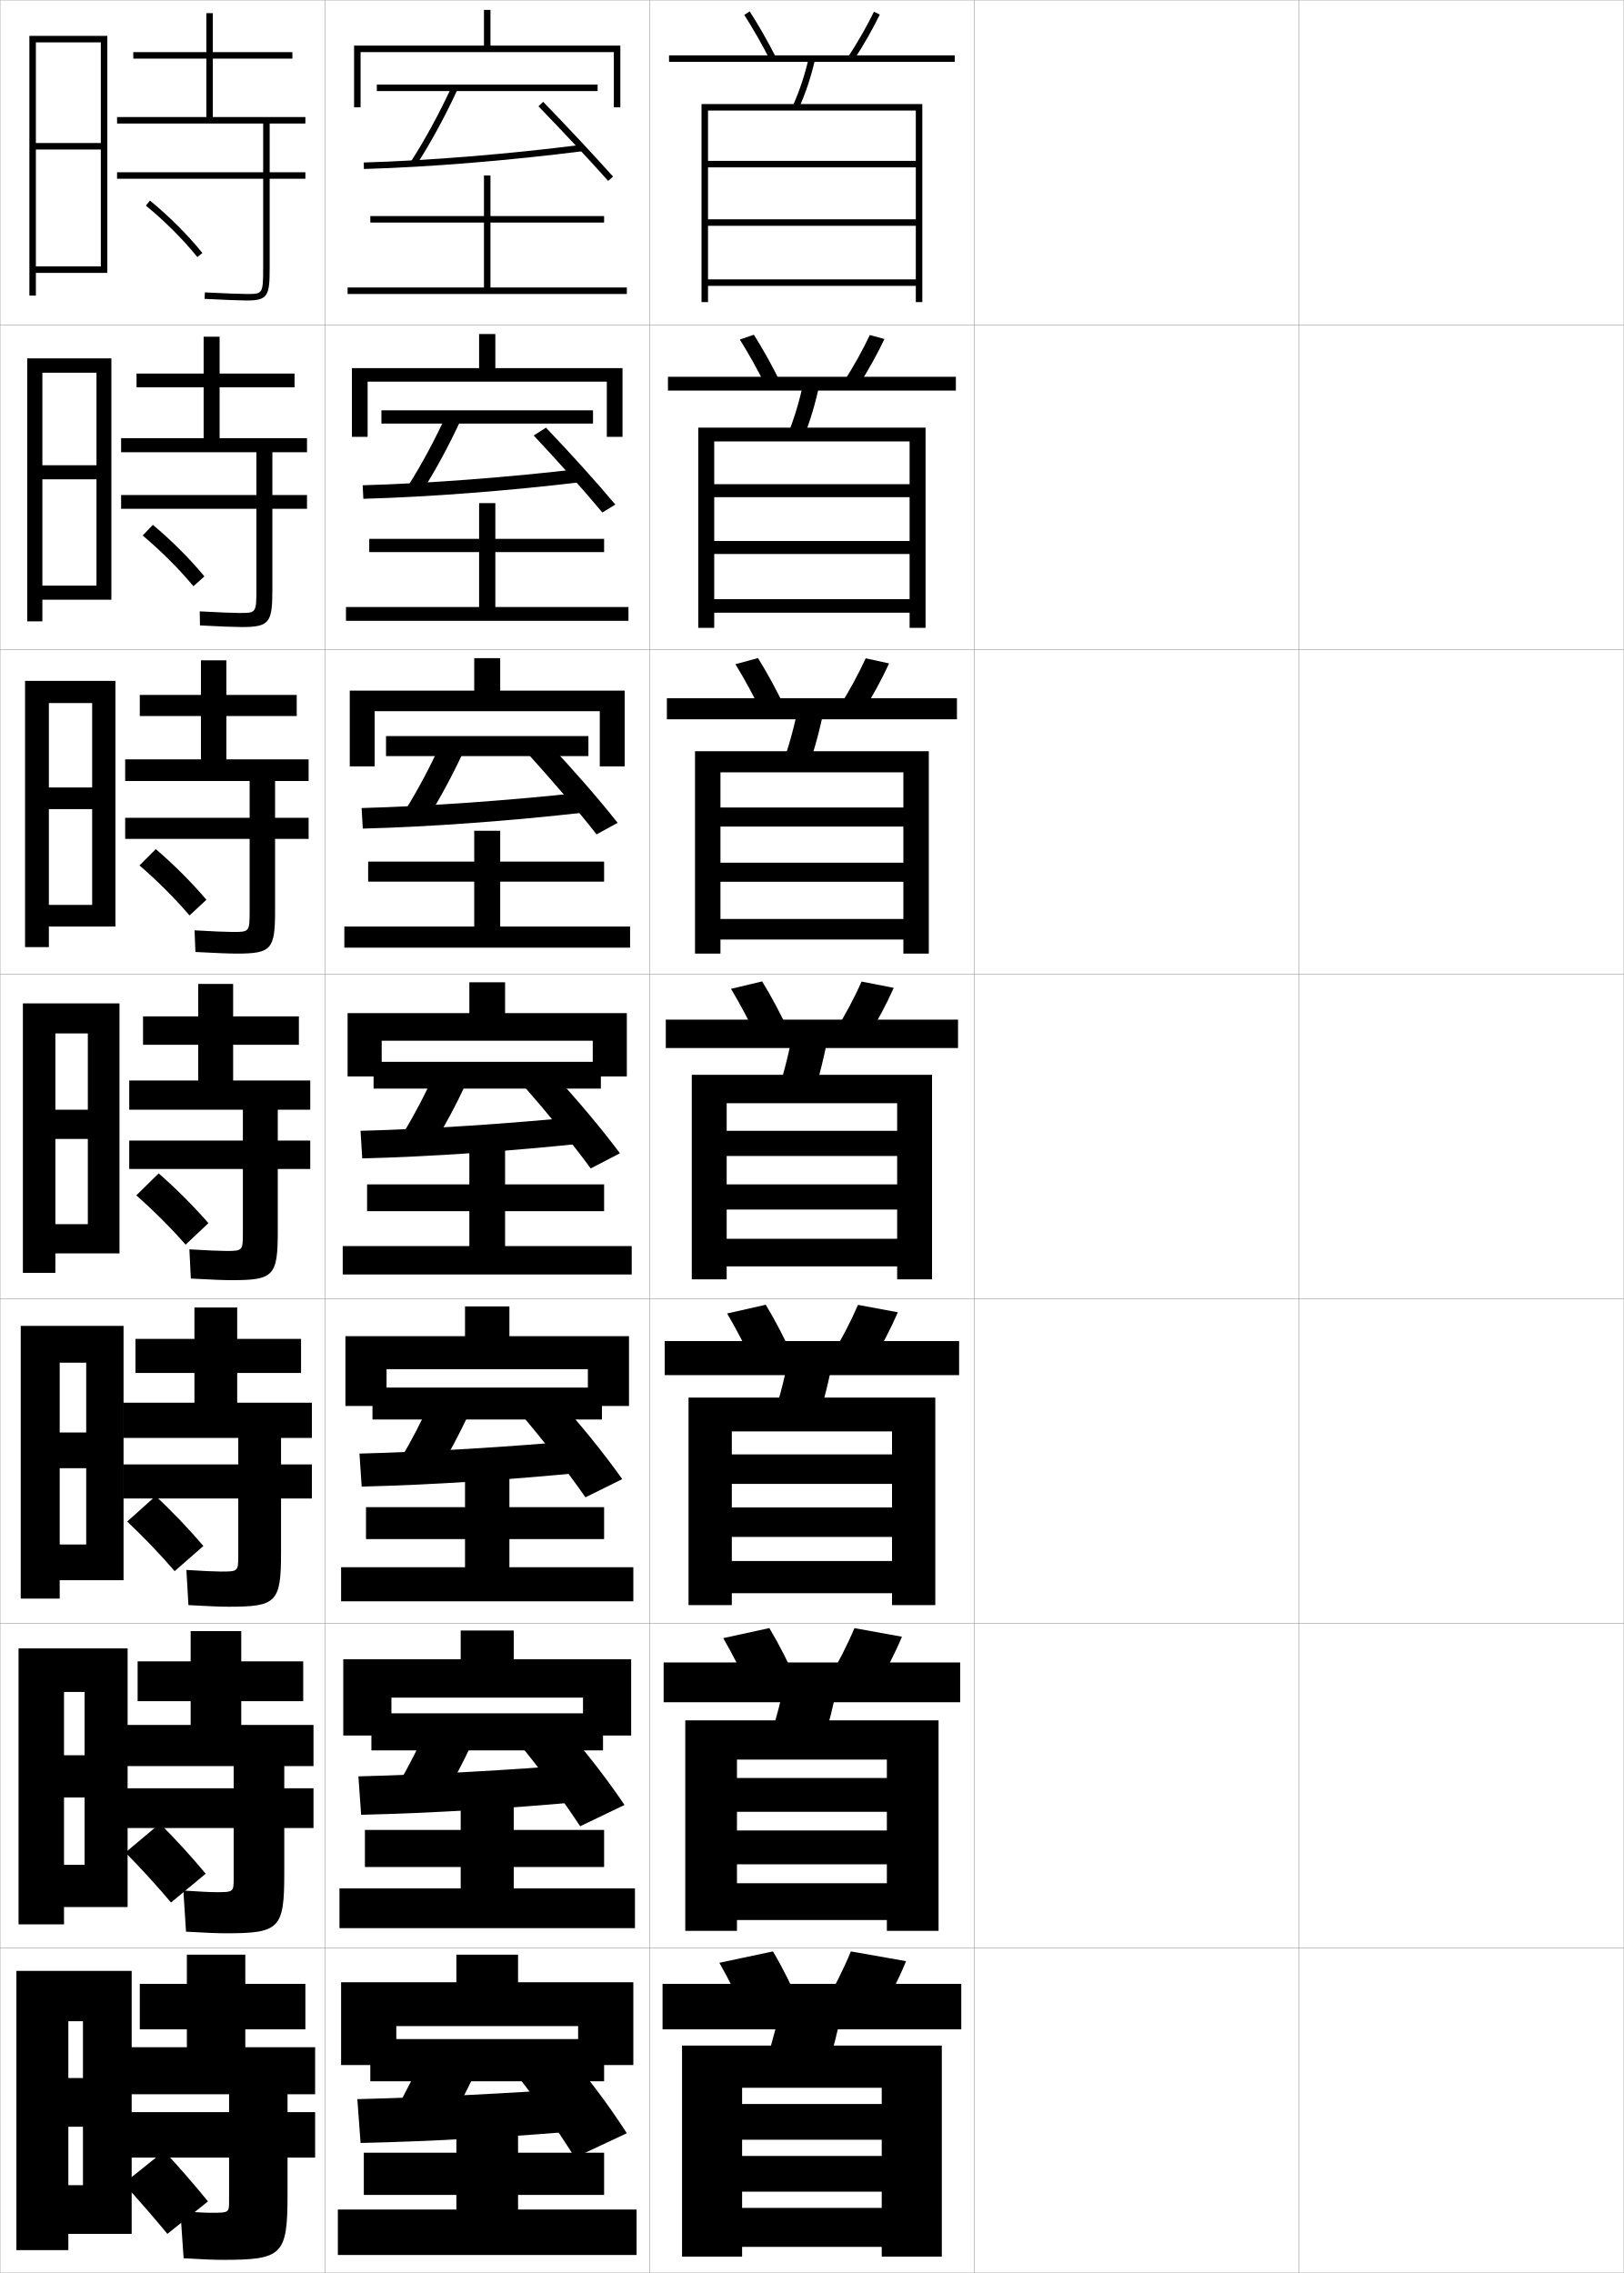
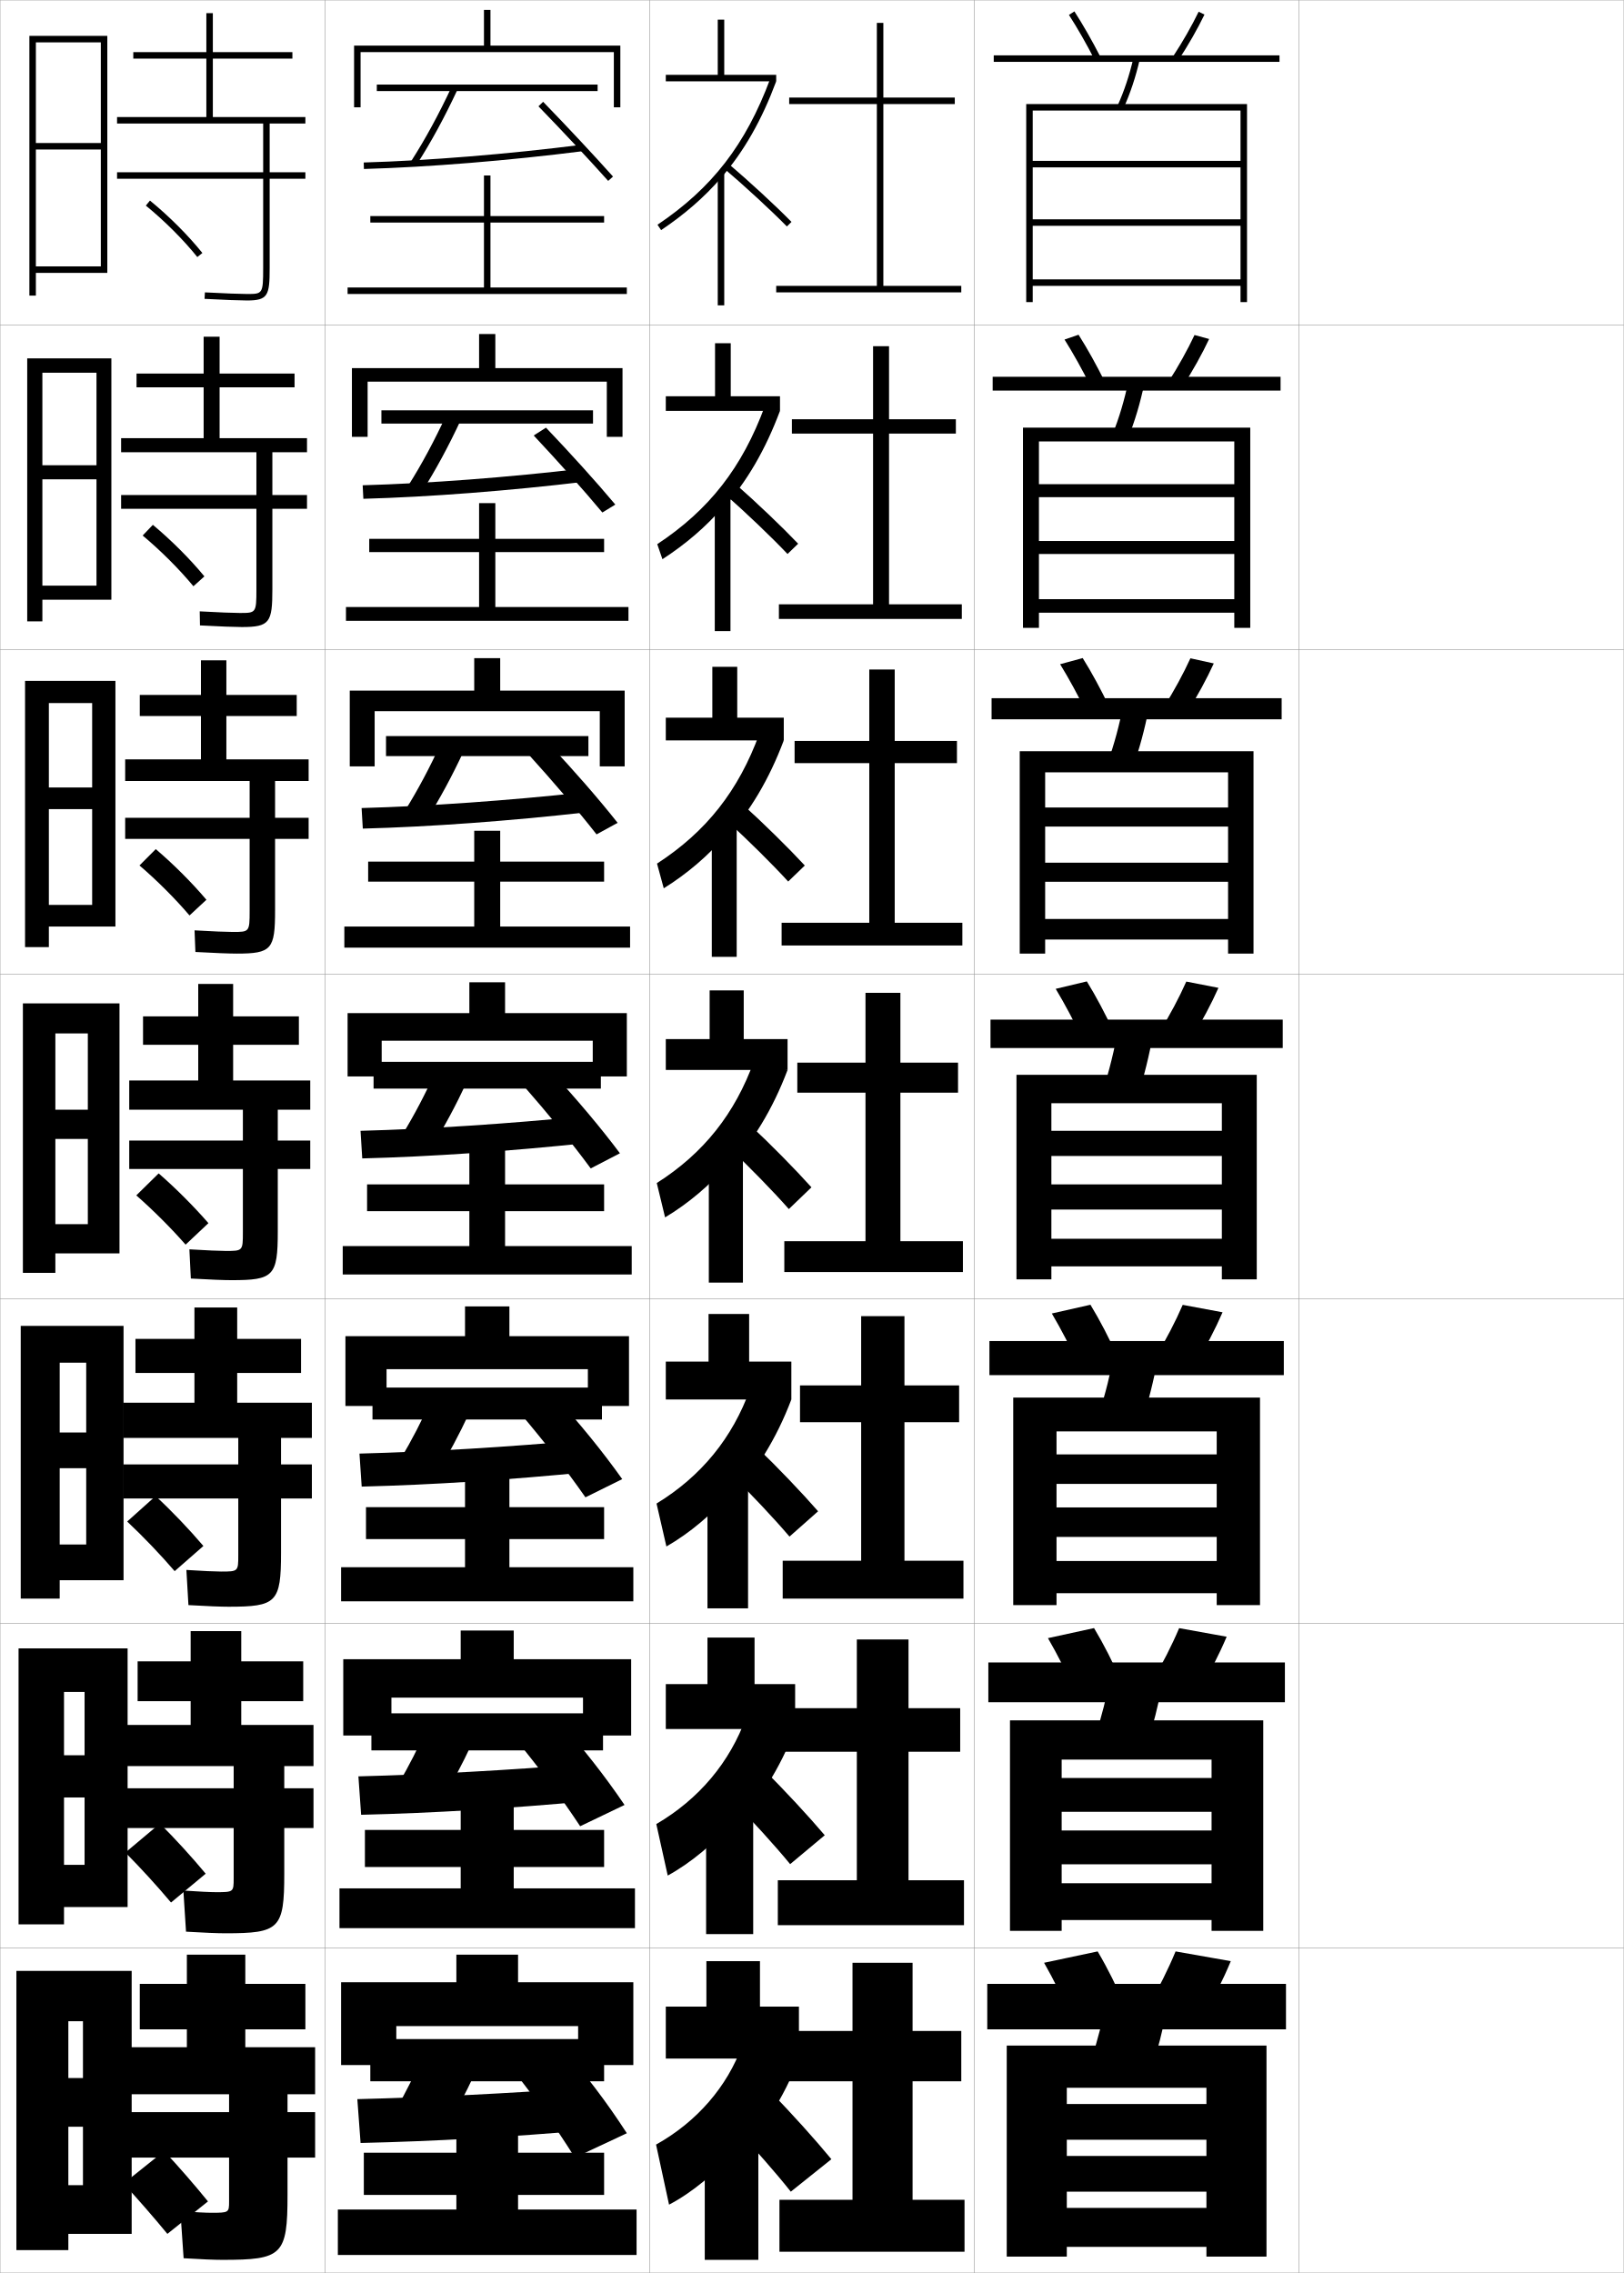
<svg xmlns="http://www.w3.org/2000/svg" width="500.1" height="700.1" viewBox="0 0 500.1 700.1" overflow="visible" enable-background="new 0 0 500.1 700.1" xml:space="preserve">
  <g id="glyphs">
    <g>
      <rect x="0.05" y="0.05" fill="none" stroke="#999999" stroke-width="0.1" width="100" height="100" />
      <rect x="0.05" y="100.05" fill="none" stroke="#999999" stroke-width="0.1" width="100" height="100" />
      <rect x="0.05" y="200.05" fill="none" stroke="#999999" stroke-width="0.1" width="100" height="100" />
      <rect x="0.05" y="300.05" fill="none" stroke="#999999" stroke-width="0.1" width="100" height="100" />
      <rect x="0.05" y="400.05" fill="none" stroke="#999999" stroke-width="0.1" width="100" height="100" />
      <rect x="0.05" y="500.05" fill="none" stroke="#999999" stroke-width="0.1" width="100" height="100" />
      <rect x="0.05" y="600.05" fill="none" stroke="#999999" stroke-width="0.1" width="100" height="100" />
      <rect x="100.05" y="0.05" fill="none" stroke="#999999" stroke-width="0.1" width="100" height="100" />
      <rect x="100.05" y="100.05" fill="none" stroke="#999999" stroke-width="0.1" width="100" height="100" />
      <rect x="100.05" y="200.05" fill="none" stroke="#999999" stroke-width="0.1" width="100" height="100" />
      <rect x="100.05" y="300.05" fill="none" stroke="#999999" stroke-width="0.1" width="100" height="100" />
      <rect x="100.05" y="400.05" fill="none" stroke="#999999" stroke-width="0.1" width="100" height="100" />
      <rect x="100.05" y="500.05" fill="none" stroke="#999999" stroke-width="0.1" width="100" height="100" />
      <rect x="100.05" y="600.05" fill="none" stroke="#999999" stroke-width="0.1" width="100" height="100" />
      <rect x="200.05" y="0.05" fill="none" stroke="#999999" stroke-width="0.1" width="100" height="100" />
      <rect x="200.05" y="100.05" fill="none" stroke="#999999" stroke-width="0.1" width="100" height="100" />
      <rect x="200.05" y="200.05" fill="none" stroke="#999999" stroke-width="0.1" width="100" height="100" />
      <rect x="200.05" y="300.05" fill="none" stroke="#999999" stroke-width="0.1" width="100" height="100" />
      <rect x="200.05" y="400.05" fill="none" stroke="#999999" stroke-width="0.1" width="100" height="100" />
      <rect x="200.05" y="500.05" fill="none" stroke="#999999" stroke-width="0.1" width="100" height="100" />
      <rect x="200.05" y="600.05" fill="none" stroke="#999999" stroke-width="0.1" width="100" height="100" />
      <rect x="300.05" y="0.05" fill="none" stroke="#999999" stroke-width="0.1" width="100" height="100" />
      <rect x="300.05" y="100.05" fill="none" stroke="#999999" stroke-width="0.1" width="100" height="100" />
      <rect x="300.05" y="200.05" fill="none" stroke="#999999" stroke-width="0.1" width="100" height="100" />
      <rect x="300.05" y="300.05" fill="none" stroke="#999999" stroke-width="0.1" width="100" height="100" />
      <rect x="300.05" y="400.05" fill="none" stroke="#999999" stroke-width="0.1" width="100" height="100" />
      <rect x="300.05" y="500.05" fill="none" stroke="#999999" stroke-width="0.1" width="100" height="100" />
      <rect x="300.05" y="600.05" fill="none" stroke="#999999" stroke-width="0.1" width="100" height="100" />
      <rect x="400.05" y="0.05" fill="none" stroke="#999999" stroke-width="0.1" width="100" height="100" />
      <rect x="400.05" y="100.05" fill="none" stroke="#999999" stroke-width="0.1" width="100" height="100" />
      <rect x="400.05" y="200.05" fill="none" stroke="#999999" stroke-width="0.1" width="100" height="100" />
      <rect x="400.05" y="300.05" fill="none" stroke="#999999" stroke-width="0.1" width="100" height="100" />
      <rect x="400.05" y="400.05" fill="none" stroke="#999999" stroke-width="0.1" width="100" height="100" />
      <rect x="400.05" y="500.05" fill="none" stroke="#999999" stroke-width="0.1" width="100" height="100" />
      <rect x="400.05" y="600.05" fill="none" stroke="#999999" stroke-width="0.1" width="100" height="100" />
    </g>
    <g>
      <path d="M64.05,678.05c-4.207-5.177-9.049-10.755-13.5-15.5l-12.5,10      c4.414,4.789,9.261,10.345,13.5,15.5L64.05,678.05z" />
      <path d="M63.347,577.112c-4.301-5.172-9.37-10.738-14.108-15.441l-10.629,8.924      c4.689,4.728,9.747,10.256,14.061,15.393L63.347,577.112z" />
      <path d="M62.643,476.175c-4.395-5.166-9.691-10.721-14.716-15.383l-8.759,7.849      c4.966,4.665,10.234,10.165,14.622,15.284L62.643,476.175z" />
    </g>
    <g>
      <path d="M44.917,63.324c5.781,4.726,11.56,10.503,15.854,15.852l1.559-1.252      c-4.377-5.452-10.262-11.338-16.146-16.148L44.917,63.324z" />
      <path d="M62.949,177.528c-4.414-5.355-10.179-11.127-15.873-15.874l-3.14,3.291      c5.602,4.685,11.281,10.36,15.63,15.626L62.949,177.528z" />
      <path d="M63.569,277.133c-4.451-5.258-10.096-10.916-15.598-15.599l-5.014,5.031      c5.422,4.645,11.001,10.219,15.406,15.402L63.569,277.133z" />
      <path d="M64.189,376.737c-4.488-5.161-10.013-10.704-15.323-15.324l-6.889,6.772      c5.242,4.604,10.722,10.076,15.183,15.177L64.189,376.737z" />
    </g>
    <g>
      <path d="M68.55,696.05c18.411,0,20-1.419,20-20v-11.5h8.5v-14h-8.5v-5.5h8.5v-14.5h-21.5v-5.5h18.5v-14h-18.5      v-9h-18v9h-14.5v14h14.5v5.5h-17.5v14.5h30.5v5.5h-30.5v14h30.5v13.5c0,3.451-0.062,3.5-5.5,3.5      c-1.68,0-5.119-0.172-9.5-0.5l1,14.5C62.031,695.889,65.977,696.05,68.55,696.05z" />
      <path d="M96.55,543.966v-12.666h-22.25v-7.334h19.083v-12.25H74.3v-9.332H58.717v9.332      H42.383v12.25h16.333v7.334h-19.75v12.666h33v6.834h-33v12.25h33v15.5      c0,4.209-0.057,4.25-5.417,4.25c-1.704,0-5.408-0.172-10.074-0.5l0.815,12.666      c5.589,0.338,9.723,0.5,12.176,0.5c16.589,0,18.083-1.353,18.083-18.332v-14.084h9      v-12.25h-9v-6.834H96.55z" />
      <path d="M96.05,442.883v-10.833h-23v-9.167h19.667v-10.5H73.05v-9.666H59.883v9.666      H41.717v10.5h18.167v9.167h-22v10.833h35.5v8.167h-35.5v10.5h35.5v17.5c0,4.968-0.05,5-5.333,5      c-1.728,0-5.698-0.172-10.648-0.499l0.63,10.832      c5.697,0.336,10.02,0.5,12.352,0.5c14.767,0,16.167-1.287,16.167-16.666v-16.667h9.5      v-10.5h-9.5v-8.167H96.05z" />
    </g>
    <g>
      <path d="M94.05,38.05v-2h-28.5v-18h24.5v-2h-24.5v-12h-2v12h-22.5v2h22.5v18h-27.5v2h45v15h-45v2h45v27.5      c0,8-0.188,8-5,8c-1.823,0-6.855-0.171-12.946-0.498l-0.107,1.996      c6.126,0.33,11.204,0.502,13.054,0.502c6.482,0,7-1.511,7-10v-27.5h11v-2h-11v-15H94.05z      " />
      <path d="M94.55,139.3v-4.333H67.633v-15.667h23.083v-4.25H67.633v-11.333h-4.917      v11.333H42.049v4.25h20.667v15.667H37.299v4.333h41.667v13.167H37.299v4.25h41.667      v24.833c0,7.242-0.14,7.25-5.083,7.25c-1.8,0-6.566-0.171-12.372-0.499      l0.077,4.33c6.019,0.332,10.908,0.501,12.878,0.501      c8.636,0,9.417-1.414,9.417-11.667v-24.75h10.667v-4.25H83.883v-13.167H94.55z" />
      <path d="M95.05,240.55v-6.667H69.717v-13.333h21.667v-6.5H69.717v-10.667h-7.833      v10.667H43.05v6.5h18.833v13.333H38.55v6.667h38.333v11.333H38.55v6.5h38.333      v22.167c0,6.484-0.092,6.5-5.167,6.5c-1.776,0-6.277-0.172-11.797-0.499l0.261,6.664      c5.912,0.333,10.612,0.501,12.703,0.501c10.791,0,11.833-1.318,11.833-13.333      v-22h10.333v-6.5H84.716v-11.333H95.05z" />
      <path d="M95.55,341.8v-9h-23.75v-11h20.25v-8.75h-20.25v-10h-10.75v10h-17v8.75h17v11h-21.25v9h35v9.5h-35v8.75h35      v19.5c0,5.727-0.044,5.75-5.25,5.75c-1.752,0-5.987-0.172-11.223-0.499l0.445,8.998      c5.805,0.335,10.316,0.501,12.527,0.501c12.945,0,14.25-1.222,14.25-15v-19.25h10v-8.75h-10      v-9.5H95.55z" />
    </g>
    <g>
      <polygon points="40.55,688.05 40.55,607.05 5.05,607.05 5.05,693.05       21.05,693.05 21.05,622.55 25.55,622.55 25.55,640.05 21.05,640.05       21.05,655.05 25.55,655.05 25.55,673.05 21.05,673.05 21.05,688.05 " />
      <polygon points="39.299,587.383 39.299,507.716 5.716,507.716 5.716,592.716       19.716,592.716 19.716,521.133 26.049,521.133 26.049,540.633 19.716,540.633       19.716,553.633 26.049,553.633 26.049,574.383 19.716,574.383 19.716,587.383 " />
      <polygon points="38.05,486.717 38.05,408.383 6.383,408.383 6.383,492.383       18.383,492.383 18.383,419.717 26.55,419.717 26.55,441.217 18.383,441.217       18.383,452.217 26.55,452.217 26.55,475.717 18.383,475.717 18.383,486.717 " />
      <polygon points="36.8,386.05 36.8,309.05 7.05,309.05 7.05,392.05       17.05,392.05 17.05,318.3 27.05,318.3 27.05,341.8 17.05,341.8       17.05,350.8 27.05,350.8 27.05,377.05 17.05,377.05 17.05,386.05 " />
      <polygon points="35.549,285.383 35.549,209.716 7.716,209.716 7.716,291.716       15.049,291.716 15.049,216.549 28.383,216.549 28.383,242.55 15.049,242.55       15.049,249.216 28.383,249.216 28.383,278.716 15.049,278.716 15.049,285.383 " />
      <polygon points="34.3,184.717 34.3,110.383 8.383,110.383 8.383,191.383       13.05,191.383 13.05,114.8 29.716,114.8 29.716,143.3 13.05,143.3       13.05,147.633 29.716,147.633 29.716,180.383 13.05,180.383 13.05,184.717 " />
      <polygon points="33.05,84.05 33.05,11.05 9.05,11.05 9.05,91.05       11.05,91.05 11.05,13.05 31.05,13.05 31.05,44.05 11.05,44.05       11.05,46.05 31.05,46.05 31.05,82.05 11.05,82.05 11.05,84.05 " />
    </g>
    <g>
-       <path d="M229.209,4.591c2.639,4.098,5.388,8.909,7.95,13.915l1.781-0.912      c-2.593-5.062-5.376-9.934-8.05-14.085L229.209,4.591z" />
-       <path d="M261.214,17.502l1.672,1.096c3.066-4.682,5.931-9.693,8.064-14.113      l-1.801-0.869C267.052,7.959,264.233,12.891,261.214,17.502z" />
-       <rect x="206.05" y="17.05" width="88" height="2" />
-       <path d="M244.14,32.637l1.82,0.826c2.132-4.696,3.788-9.665,5.064-15.188      l-1.949-0.449C247.829,23.217,246.216,28.062,244.14,32.637z" />
-       <polygon points="282.05,86.05 218.05,86.05 218.05,88.05 282.05,88.05       282.05,93.05 284.05,93.05 284.05,32.05 216.05,32.05 216.05,93.05       218.05,93.05 218.05,34.05 282.05,34.05 282.05,49.55 218.05,49.55       218.05,51.55 282.05,51.55 282.05,67.55 218.05,67.55 218.05,69.55       282.05,69.55 " />
-     </g>
-     <g>
-       <g>
-         <path d="M235.891,119.013c-2.567-5.149-5.348-10.146-8.042-14.43l4.318-1.485       c2.738,4.319,5.549,9.367,8.125,14.57L235.891,119.013z" />
-         <path d="M259.853,117.593l4.394,1.413c3.099-4.83,5.979-9.994,8.137-14.594       l-4.5-1.224C265.756,107.725,262.913,112.822,259.853,117.593z" />
-         <rect x="205.716" y="116.05" width="88.667" height="4.25" />
-         <path d="M242.618,133.806l4.78,1.154c2.094-5.185,3.746-10.71,5.049-16.9       l-4.877-0.854C246.288,123.291,244.669,128.718,242.618,133.806z" />
-         <polygon points="219.966,135.965 280.133,135.965 280.133,149.132 219.966,149.132        219.966,153.132 280.133,153.132 280.133,166.633 219.966,166.633 219.966,170.633        280.133,170.633 280.133,184.55 219.966,184.55 219.966,188.716 280.133,188.716        280.133,193.383 285.05,193.383 285.05,131.716 215.049,131.716 215.049,193.383        219.966,193.383 " />
-       </g>
-       <g>
-         <path d="M234.623,219.521c-2.572-5.292-5.384-10.474-8.133-14.943l6.954-1.888       c2.803,4.487,5.642,9.712,8.2,15.056L234.623,219.521z" />
-         <path d="M258.492,217.685l7.114,1.73c3.132-4.977,6.029-10.293,8.21-15.076       l-7.2-1.579C264.46,207.491,261.593,212.754,258.492,217.685z" />
-         <rect x="205.383" y="215.05" width="89.333" height="6.5" />
-         <path d="M241.097,234.975l7.739,1.482c2.056-5.674,3.703-11.755,5.034-18.612       l-7.808-1.258C244.747,223.366,243.122,229.374,241.097,234.975z" />
-         <polygon points="278.216,283.05 221.883,283.05 221.883,289.383 278.216,289.383        278.216,293.716 286.05,293.716 286.05,231.383 214.05,231.383 214.05,293.716        221.883,293.716 221.883,237.883 278.216,237.883 278.216,248.716 221.883,248.716        221.883,254.591 278.216,254.591 278.216,265.716 221.883,265.716 221.883,271.591        278.216,271.591 " />
-       </g>
-       <g>
-         <path d="M233.354,320.028c-2.577-5.436-5.421-10.803-8.225-15.458l9.59-2.291       c2.867,4.655,5.734,10.058,8.275,15.542L233.354,320.028z" />
-         <path d="M257.132,317.776l9.836,2.047c3.164-5.125,6.079-10.594,8.282-15.557       l-9.9-1.934C263.165,307.257,260.272,312.687,257.132,317.776z" />
-         <rect x="205.05" y="314.05" width="90" height="8.75" />
-         <path d="M244.557,315.969c-1.351,7.472-2.981,14.061-4.981,20.176l10.699,1.811       c2.018-6.163,3.66-12.801,5.019-20.323L244.557,315.969z" />
-         <polygon points="276.3,381.55 223.8,381.55 223.8,390.05 276.3,390.05        276.3,394.05 287.05,394.05 287.05,331.05 213.05,331.05 213.05,394.05        223.8,394.05 223.8,339.8 276.3,339.8 276.3,348.3 223.8,348.3        223.8,356.05 276.3,356.05 276.3,364.8 223.8,364.8 223.8,372.55        276.3,372.55 " />
-       </g>
-       <g>
-         <path d="M232.253,420.536c-2.582-5.578-5.457-11.131-8.316-15.973l11.894-2.693       c2.931,4.822,5.826,10.402,8.35,16.027L232.253,420.536z" />
-         <path d="M255.938,417.868l12.224,2.363c3.196-5.271,6.128-10.893,8.354-16.037       l-12.268-2.289C262.036,407.022,259.119,412.618,255.938,417.868z" />
-         <rect x="204.717" y="413.05" width="90.666" height="10.5" />
-         <path d="M251.699,437.819c1.989-6.077,3.631-12.621,5.013-20.049l-13.324-2.107       c-1.377,7.393-3.01,13.904-4.987,19.949L251.699,437.819z" />
-         <polygon points="274.717,480.8 225.383,480.8 225.383,490.716 274.717,490.716        274.717,494.384 288.05,494.384 288.05,430.466 212.05,430.466 212.05,494.384        225.383,494.384 225.383,440.883 274.717,440.883 274.717,447.966 225.383,447.966        225.383,457.05 274.717,457.05 274.717,464.3 225.383,464.3 225.383,473.383        274.717,473.383 " />
-       </g>
-       <g>
-         <path d="M231.151,521.043c-2.587-5.721-5.494-11.459-8.408-16.486l14.197-3.097       c2.995,4.991,5.918,10.748,8.425,16.514L231.151,521.043z" />
-         <path d="M254.744,517.959l14.612,2.682c3.229-5.42,6.178-11.193,8.427-16.519       l-14.634-2.645C260.907,506.789,257.966,512.55,254.744,517.959z" />
-         <rect x="204.383" y="512.05" width="91.333" height="12.25" />
-         <path d="M253.124,537.685c1.962-5.992,3.602-12.443,5.007-19.774l-15.912-2.554       c-1.403,7.313-3.039,13.748-4.994,19.725L253.124,537.685z" />
-         <polygon points="273.134,580.05 226.966,580.05 226.966,591.383 273.134,591.383        273.134,594.717 289.05,594.717 289.05,529.882 211.05,529.882 211.05,594.717        226.966,594.717 226.966,541.966 273.134,541.966 273.134,547.633 226.966,547.633        226.966,558.049 273.134,558.049 273.134,563.8 226.966,563.8 226.966,574.216        273.134,574.216 " />
-       </g>
-     </g>
-     <g>
-       <path d="M230.05,621.55c-2.592-5.863-5.53-11.787-8.5-17l16.5-3.5      c3.06,5.16,6.011,11.094,8.5,17L230.05,621.55z" />
-       <path d="M262.05,601.05c-2.272,5.506-5.237,11.432-8.5,17l17,3      c3.263-5.568,6.228-11.494,8.5-17L262.05,601.05z" />
-       <rect x="204.05" y="611.05" width="92" height="14" />
-       <path d="M254.55,637.55c1.933-5.907,3.57-12.265,5-19.5l-18.5-3      c-1.43,7.235-3.067,13.593-5,19.5L254.55,637.55z" />
-       <polygon points="271.55,648.05 228.55,648.05 228.55,659.05 271.55,659.05       271.55,664.05 228.55,664.05 228.55,675.05 271.55,675.05 271.55,680.05       228.55,680.05 228.55,692.05 271.55,692.05 271.55,695.05 290.05,695.05       290.05,630.05 210.05,630.05 210.05,695.05 228.55,695.05 228.55,643.05       271.55,643.05 " />
+       <path d="M329.209,4.591c2.639,4.098,5.388,8.909,7.95,13.915l1.781-0.912      c-2.593-5.062-5.376-9.934-8.05-14.085L329.209,4.591z" />
+       <path d="M361.214,17.502l1.672,1.096c3.066-4.682,5.931-9.693,8.064-14.113      l-1.801-0.869C367.052,7.959,364.233,12.891,361.214,17.502z" />
+       <rect x="306.05" y="17.05" width="88" height="2" />
+       <path d="M344.14,32.637l1.82,0.826c2.132-4.696,3.788-9.665,5.064-15.188      l-1.949-0.449C347.829,23.217,346.216,28.062,344.14,32.637z" />
+       <polygon points="382.05,86.05 318.05,86.05 318.05,88.05 382.05,88.05       382.05,93.05 384.05,93.05 384.05,32.05 316.05,32.05 316.05,93.05       318.05,93.05 318.05,34.05 382.05,34.05 382.05,49.55 318.05,49.55       318.05,51.55 382.05,51.55 382.05,67.55 318.05,67.55 318.05,69.55       382.05,69.55 " />
+     </g>
+     <g>
+       <g>
+         <path d="M335.891,119.013c-2.567-5.149-5.349-10.146-8.042-14.43l4.318-1.485       c2.738,4.319,5.549,9.367,8.125,14.57L335.891,119.013z" />
+         <path d="M359.853,117.593l4.394,1.413c3.099-4.83,5.979-9.994,8.137-14.594       l-4.5-1.224C365.756,107.725,362.913,112.822,359.853,117.593z" />
+         <rect x="305.716" y="116.05" width="88.667" height="4.25" />
+         <path d="M342.618,133.806l4.779,1.154c2.094-5.185,3.746-10.71,5.049-16.9       l-4.877-0.854C346.288,123.291,344.669,128.718,342.618,133.806z" />
+         <polygon points="319.966,135.965 380.133,135.965 380.133,149.132 319.966,149.132        319.966,153.132 380.133,153.132 380.133,166.633 319.966,166.633 319.966,170.633        380.133,170.633 380.133,184.55 319.966,184.55 319.966,188.716 380.133,188.716        380.133,193.383 385.05,193.383 385.05,131.716 315.05,131.716 315.05,193.383        319.966,193.383 " />
+       </g>
+       <g>
+         <path d="M334.622,219.521c-2.572-5.292-5.384-10.474-8.133-14.943l6.954-1.888       c2.803,4.487,5.642,9.712,8.2,15.056L334.622,219.521z" />
+         <path d="M358.492,217.685l7.114,1.73c3.132-4.977,6.029-10.293,8.21-15.076       l-7.2-1.579C364.46,207.491,361.593,212.754,358.492,217.685z" />
+         <rect x="305.383" y="215.05" width="89.333" height="6.5" />
+         <path d="M341.097,234.975l7.739,1.482c2.056-5.674,3.703-11.755,5.034-18.612       l-7.808-1.258C344.747,223.366,343.122,229.374,341.097,234.975z" />
+         <polygon points="378.216,283.05 321.883,283.05 321.883,289.383 378.216,289.383        378.216,293.716 386.05,293.716 386.05,231.383 314.05,231.383 314.05,293.716        321.883,293.716 321.883,237.883 378.216,237.883 378.216,248.716 321.883,248.716        321.883,254.591 378.216,254.591 378.216,265.716 321.883,265.716 321.883,271.591        378.216,271.591 " />
+       </g>
+       <g>
+         <path d="M333.354,320.028c-2.577-5.436-5.421-10.803-8.225-15.458l9.59-2.291       c2.867,4.655,5.734,10.058,8.275,15.542L333.354,320.028z" />
+         <path d="M357.132,317.776l9.836,2.047c3.164-5.125,6.079-10.594,8.282-15.557       l-9.9-1.934C363.165,307.257,360.272,312.687,357.132,317.776z" />
+         <rect x="305.05" y="314.05" width="90" height="8.75" />
+         <path d="M344.557,315.969c-1.351,7.472-2.981,14.061-4.981,20.176l10.699,1.811       c2.018-6.163,3.66-12.801,5.019-20.323L344.557,315.969z" />
+         <polygon points="376.3,381.55 323.8,381.55 323.8,390.05 376.3,390.05        376.3,394.05 387.05,394.05 387.05,331.05 313.05,331.05 313.05,394.05        323.8,394.05 323.8,339.8 376.3,339.8 376.3,348.3 323.8,348.3        323.8,356.05 376.3,356.05 376.3,364.8 323.8,364.8 323.8,372.55        376.3,372.55 " />
+       </g>
+       <g>
+         <path d="M332.253,420.536c-2.582-5.578-5.457-11.131-8.316-15.973l11.894-2.693       c2.931,4.822,5.826,10.402,8.35,16.027L332.253,420.536z" />
+         <path d="M355.938,417.868l12.224,2.363c3.196-5.271,6.128-10.893,8.354-16.037       l-12.268-2.289C362.036,407.022,359.119,412.618,355.938,417.868z" />
+         <rect x="304.717" y="413.05" width="90.666" height="10.5" />
+         <path d="M351.699,437.819c1.989-6.077,3.631-12.621,5.013-20.049l-13.324-2.107       c-1.377,7.393-3.01,13.904-4.987,19.949L351.699,437.819z" />
+         <polygon points="374.717,480.8 325.383,480.8 325.383,490.716 374.717,490.716        374.717,494.384 388.05,494.384 388.05,430.466 312.05,430.466 312.05,494.384        325.383,494.384 325.383,440.883 374.717,440.883 374.717,447.966 325.383,447.966        325.383,457.05 374.717,457.05 374.717,464.3 325.383,464.3 325.383,473.383        374.717,473.383 " />
+       </g>
+       <g>
+         <path d="M331.151,521.043c-2.587-5.721-5.494-11.459-8.408-16.486l14.197-3.097       c2.994,4.991,5.918,10.748,8.424,16.514L331.151,521.043z" />
+         <path d="M354.744,517.959l14.612,2.682c3.229-5.42,6.178-11.193,8.427-16.519       l-14.634-2.645C360.907,506.789,357.966,512.55,354.744,517.959z" />
+         <rect x="304.384" y="512.05" width="91.332" height="12.25" />
+         <path d="M353.124,537.685c1.962-5.992,3.602-12.443,5.007-19.774l-15.912-2.554       c-1.403,7.313-3.038,13.748-4.993,19.725L353.124,537.685z" />
+         <polygon points="373.134,580.05 326.966,580.05 326.966,591.383 373.134,591.383        373.134,594.717 389.05,594.717 389.05,529.882 311.05,529.882 311.05,594.717        326.966,594.717 326.966,541.966 373.134,541.966 373.134,547.633 326.966,547.633        326.966,558.049 373.134,558.049 373.134,563.8 326.966,563.8 326.966,574.216        373.134,574.216 " />
+       </g>
+     </g>
+     <g>
+       <path d="M330.05,621.55c-2.592-5.863-5.53-11.787-8.5-17l16.5-3.5      c3.06,5.16,6.011,11.094,8.5,17L330.05,621.55z" />
+       <path d="M362.05,601.05c-2.272,5.506-5.237,11.432-8.5,17l17,3      c3.263-5.568,6.228-11.494,8.5-17L362.05,601.05z" />
+       <rect x="304.05" y="611.05" width="92" height="14" />
+       <path d="M354.55,637.55c1.933-5.907,3.57-12.265,5-19.5l-18.5-3      c-1.43,7.235-3.067,13.593-5,19.5L354.55,637.55z" />
+       <polygon points="371.55,648.05 328.55,648.05 328.55,659.05 371.55,659.05       371.55,664.05 328.55,664.05 328.55,675.05 371.55,675.05 371.55,680.05       328.55,680.05 328.55,692.05 371.55,692.05 371.55,695.05 390.05,695.05       390.05,630.05 310.05,630.05 310.05,695.05 328.55,695.05 328.55,643.05       371.55,643.05 " />
    </g>
    <polygon points="159.55,676.05 186.05,676.05 186.05,663.05 159.55,663.05      159.55,656.05 140.55,656.05 140.55,663.05 112.05,663.05 112.05,676.05      140.55,676.05 140.55,680.55 104.05,680.55 104.05,694.55 196.05,694.55      196.05,680.55 159.55,680.55 " />
    <g>
      <polygon points="151.05,88.55 151.05,68.55 186.05,68.55 186.05,66.55       151.05,66.55 151.05,54.05 149.05,54.05 149.05,66.55 114.05,66.55       114.05,68.55 149.05,68.55 149.05,88.55 107.05,88.55 107.05,90.55       193.05,90.55 193.05,88.55 " />
      <polygon points="152.55,170.05 186.05,170.05 186.05,165.967 152.55,165.967       152.55,154.967 147.55,154.967 147.55,165.967 113.717,165.967 113.717,170.05       147.55,170.05 147.55,186.967 106.55,186.967 106.55,191.217 193.55,191.217       193.55,186.967 152.55,186.967 " />
      <polygon points="154.05,271.55 186.05,271.55 186.05,265.383 154.05,265.383       154.05,255.883 146.05,255.883 146.05,265.383 113.383,265.383 113.383,271.55       146.05,271.55 146.05,285.383 106.05,285.383 106.05,291.883 194.05,291.883       194.05,285.383 154.05,285.383 " />
    </g>
    <g>
      <polygon points="158.216,575.05 186.049,575.05 186.049,563.633 158.216,563.633       158.216,555.05 141.883,555.05 141.883,563.633 112.383,563.633 112.383,575.05       141.883,575.05 141.883,581.633 104.549,581.633 104.549,593.883 195.55,593.883       195.55,581.633 158.216,581.633 " />
      <polygon points="156.883,474.05 186.05,474.05 186.05,464.216 156.883,464.216       156.883,454.05 143.216,454.05 143.216,464.216 112.716,464.216 112.716,474.05       143.216,474.05 143.216,482.716 105.05,482.716 105.05,493.216 195.05,493.216       195.05,482.716 156.883,482.716 " />
      <polygon points="155.55,373.05 186.05,373.05 186.05,364.8 155.55,364.8       155.55,353.05 144.55,353.05 144.55,364.8 113.05,364.8 113.05,373.05       144.55,373.05 144.55,383.8 105.55,383.8 105.55,392.55 194.55,392.55       194.55,383.8 155.55,383.8 " />
    </g>
    <g>
      <polygon points="178.05,624.05 178.05,636.05 195.05,636.05 195.05,610.55       159.55,610.55 159.55,602.05 140.55,602.05 140.55,610.55 105.05,610.55       105.05,636.05 122.05,636.05 122.05,624.05 " />
      <rect x="114.05" y="628.05" width="72" height="13" />
      <path d="M130.05,633.55c-2.266,5.279-4.902,10.592-8,16l15,6.5      c3.395-5.66,6.389-11.392,9-17L130.05,633.55z" />
      <path d="M110.05,646.55l1,13.5c22.504-0.512,45.854-1.824,71-4l-1.5-13      C156.107,644.825,132.702,645.977,110.05,646.55z" />
      <path d="M157.55,637.05c7.28,9.155,13.367,17.782,19.5,27.5l16-7.5      c-6.155-9.512-12.74-18.211-20.5-27L157.55,637.05z" />
    </g>
    <g>
      <polygon points="151.05,14.05 151.05,3.05 149.05,3.05 149.05,14.05       109.05,14.05 109.05,33.05 111.05,33.05 111.05,16.05 189.05,16.05       189.05,33.05 191.05,33.05 191.05,14.05 " />
      <rect x="116.05" y="26.05" width="68" height="2" />
      <path d="M126.708,49.509l1.684,1.082c4.362-6.791,8.59-14.568,12.564-23.119      l-1.812-0.844C135.206,35.097,131.022,42.795,126.708,49.509z" />
      <path d="M112.021,50.05l0.057,2c19.94-0.571,44.579-2.579,67.598-5.508      l-0.252-1.984C156.466,47.479,131.899,49.481,112.021,50.05z" />
      <path d="M165.832,32.746c7.441,7.671,15.669,16.473,21.472,22.97l1.492-1.332      c-5.82-6.517-14.069-15.341-21.528-23.03L165.832,32.746z" />
    </g>
    <g>
      <polygon points="152.55,113.383 152.55,102.883 147.55,102.883 147.55,113.383       108.383,113.383 108.383,134.55 113.217,134.55 113.217,117.55 186.883,117.55       186.883,134.55 191.717,134.55 191.717,113.383 " />
      <rect x="117.467" y="126.383" width="65.167" height="4.083" />
      <path d="M125.765,149.516l4.153,1.985c4.201-6.602,8.223-14.039,11.971-22.099      l-4.427-1.62C133.803,135.719,129.877,143.02,125.765,149.516z" />
      <path d="M111.693,149.467l0.213,4.166c20.368-0.561,44.792-2.453,68.165-5.256      l-0.459-4.07C156.406,147.037,132.033,148.897,111.693,149.467z" />
      <path d="M164.368,134.13c7.415,7.919,15.286,16.691,21.144,23.725l3.993-2.443      c-5.876-7.016-13.848-15.819-21.356-23.691L164.368,134.13z" />
    </g>
    <g>
      <polygon points="154.05,212.717 154.05,202.716 146.05,202.716 146.05,212.717       107.717,212.717 107.717,236.05 115.383,236.05 115.383,219.05 184.716,219.05       184.716,236.05 192.383,236.05 192.383,212.717 " />
      <rect x="118.883" y="226.717" width="62.333" height="6.167" />
      <path d="M124.822,249.522l6.623,2.888c4.04-6.414,7.856-13.509,11.376-21.079      l-7.042-2.396C132.399,236.341,128.731,243.244,124.822,249.522z" />
      <path d="M111.365,248.883l0.37,6.333c20.795-0.551,45.004-2.327,68.732-5.005      l-0.667-6.156C156.346,246.595,132.167,248.313,111.365,248.883z" />
      <path d="M162.904,232.514c7.388,8.167,14.902,16.91,20.815,24.48l6.495-3.555      c-5.932-7.515-13.626-16.297-21.185-24.353L162.904,232.514z" />
    </g>
    <g>
      <g>
        <polygon points="179.55,522.883 179.55,534.55 194.383,534.55 194.383,511.05        158.216,511.05 158.216,502.217 141.883,502.217 141.883,511.05 105.716,511.05        105.716,534.55 120.549,534.55 120.549,522.883 " />
        <rect x="114.383" y="527.716" width="71.333" height="11.417" />
        <path d="M122.659,549.543l13.031,5.597c3.556-5.849,6.755-11.921,9.594-18.02       l-13.885-4.724C128.854,538.207,125.959,543.917,122.659,549.543z" />
        <path d="M110.378,547.133l0.842,11.833c22.077-0.521,45.642-1.949,70.433-4.251       l-1.292-11.414C156.167,545.268,132.568,546.561,110.378,547.133z" />
        <path d="M158.846,535.749c7.307,8.908,13.751,17.563,19.829,26.745l13.666-6.556       c-6.1-9.013-12.962-17.732-20.672-26.338L158.846,535.749z" />
      </g>
      <g>
        <polygon points="181.05,421.716 181.05,433.05 193.716,433.05 193.716,411.55        156.883,411.55 156.883,402.384 143.216,402.384 143.216,411.55 106.383,411.55        106.383,433.05 119.05,433.05 119.05,421.716 " />
        <rect x="114.716" y="427.383" width="70.667" height="9.833" />
        <path d="M123.269,449.536l11.061,4.693c3.717-6.037,7.123-12.449,10.188-19.039       l-11.771-3.947C129.925,437.585,126.772,443.692,123.269,449.536z" />
        <path d="M110.707,447.716l0.685,10.167c21.65-0.531,45.429-2.075,69.866-4.503       l-1.083-9.828C156.227,445.71,132.435,447.146,110.707,447.716z" />
        <path d="M160.144,435.198c7.334,8.661,14.135,17.346,20.157,25.99l11.331-5.611       c-6.044-8.514-13.183-17.254-20.843-25.676L160.144,435.198z" />
      </g>
      <g>
        <polygon points="182.55,320.55 182.55,331.55 193.05,331.55 193.05,312.05        155.55,312.05 155.55,302.55 144.55,302.55 144.55,312.05 107.05,312.05        107.05,331.55 117.55,331.55 117.55,320.55 " />
        <rect x="115.05" y="327.05" width="70" height="8.25" />
        <path d="M123.879,349.529l9.092,3.791c3.878-6.226,7.489-12.979,10.782-20.06       l-9.656-3.172C130.995,336.963,127.585,343.468,123.879,349.529z" />
        <path d="M111.036,348.3l0.527,8.5c21.223-0.541,45.217-2.201,69.299-4.754       l-0.875-8.242C156.286,346.152,132.301,347.729,111.036,348.3z" />
        <path d="M161.44,334.647c7.361,8.414,14.519,17.128,20.486,25.235l8.996-4.666       c-5.988-8.015-13.404-16.776-21.014-25.015L161.44,334.647z" />
      </g>
    </g>
+     <polygon points="281.05,677.55 281.05,641.05 296.05,641.05 296.05,625.55      281.05,625.55 281.05,604.55 262.55,604.55 262.55,625.55 242.05,625.55      242.05,641.05 262.55,641.05 262.55,677.55 240.05,677.55 240.05,693.55      297.05,693.55 297.05,677.55 " />
+     <polygon points="279.8,579.133 279.8,539.55 295.716,539.55 295.716,526.133      279.8,526.133 279.8,504.966 263.883,504.966 263.883,526.133 241.716,526.133      241.716,539.55 263.883,539.55 263.883,579.133 239.549,579.133 239.549,592.967      296.883,592.967 296.883,579.133 " />
+     <polygon points="278.55,480.717 278.55,438.05 295.383,438.05 295.383,426.717      278.55,426.717 278.55,405.383 265.217,405.383 265.217,426.717 246.383,426.717      246.383,438.05 265.217,438.05 265.217,480.717 241.05,480.717 241.05,492.383      296.717,492.383 296.717,480.717 " />
+     <g>
+       <polygon points="272.05,88.05 272.05,32.05 294.05,32.05 294.05,30.05       272.05,30.05 272.05,7.05 270.05,7.05 270.05,30.05 243.05,30.05       243.05,32.05 270.05,32.05 270.05,88.05 239.05,88.05 239.05,90.05       296.05,90.05 296.05,88.05 " />
+       <polygon points="273.8,186.133 273.8,133.55 294.383,133.55 294.383,129.133       273.8,129.133 273.8,106.633 268.883,106.633 268.883,129.133 243.883,129.133       243.883,133.55 268.883,133.55 268.883,186.133 239.883,186.133 239.883,190.633       296.216,190.633 296.216,186.133 " />
+       <polygon points="275.55,284.216 275.55,235.05 294.717,235.05 294.717,228.216       275.55,228.216 275.55,206.216 267.717,206.216 267.717,228.216 244.716,228.216       244.716,235.05 267.717,235.05 267.717,284.216 240.716,284.216 240.716,291.216       296.383,291.216 296.383,284.216 " />
+       <polygon points="277.3,382.3 277.3,336.55 295.05,336.55 295.05,327.3       277.3,327.3 277.3,305.8 266.55,305.8 266.55,327.3 245.55,327.3       245.55,336.55 266.55,336.55 266.55,382.3 241.55,382.3 241.55,391.8       296.55,391.8 296.55,382.3 " />
+     </g>
+     <g>
+       <g>
+         <polygon points="223.05,23.05 223.05,6.05 221.05,6.05 221.05,23.05        205.05,23.05 205.05,25.05 239.05,25.05 239.05,23.05 " />
+         <path d="M222.05,54.803c7.12-8.226,12.559-17.831,17-29.753l-1.875-0.697       c-7.508,20.151-17.881,33.57-34.683,44.867l1.115,1.66       C210.832,66.022,216.882,60.774,222.05,54.803L222.05,54.803z" />
+         <path d="M222.901,51.811c6.66,5.679,14.471,12.889,19.436,17.94l1.426-1.402       c-5.002-5.089-12.863-12.347-19.564-18.06L222.901,51.811z" />
+         <rect x="221.05" y="53.05" width="2" height="41" />
+       </g>
+       <g>
+         <polygon points="225.05,122.05 225.05,105.716 220.216,105.716 220.216,122.05        205.05,122.05 205.05,126.549 240.216,126.549 240.216,122.05 " />
+         <path d="M222.633,156.677c7.419-8.359,13.105-18.158,17.583-30.128l-4.683-1.415       c-6.971,18.889-17.117,31.893-33.115,42.473l1.596,4.634       c7.198-4.661,13.549-10.125,18.619-16.064V156.677z" />
+         <path d="M223.426,152.351c6.534,5.772,14.201,13.097,19.113,18.283l3.272-3.168       c-4.984-5.229-12.773-12.66-19.387-18.467L223.426,152.351z" />
+         <rect x="220.133" y="153.383" width="4.833" height="41" />
+       </g>
+       <g>
+         <polygon points="227.05,221.05 227.05,205.383 219.383,205.383 219.383,221.05        205.05,221.05 205.05,228.05 241.383,228.05 241.383,221.05 " />
+         <path d="M223.216,258.552c7.719-8.494,13.652-18.485,18.167-30.502l-7.491-2.131       c-6.434,17.626-16.353,30.214-31.547,40.078l2.077,7.606       c7.171-4.463,13.823-10.144,18.794-16.051V258.552z" />
+         <path d="M223.951,252.891c6.409,5.866,13.932,13.305,18.791,18.626l5.117-4.935       c-4.965-5.37-12.683-12.973-19.209-18.874L223.951,252.891z" />
+         <rect x="219.216" y="253.716" width="7.667" height="41" />
+       </g>
+       <g>
+         <polygon points="229.05,320.05 229.05,305.05 218.55,305.05 218.55,320.05        205.05,320.05 205.05,329.55 242.55,329.55 242.55,320.05 " />
+         <path d="M223.8,360.427c8.018-8.627,14.199-18.812,18.75-30.877l-10.299-2.849       c-5.897,16.363-15.59,28.536-29.98,37.684l2.559,10.58       c7.145-4.267,14.098-10.163,18.971-16.038V360.427z" />
+         <path d="M224.476,353.431c6.283,5.959,13.662,13.514,18.468,18.97l6.963-6.701       c-4.946-5.511-12.593-13.286-19.032-19.28L224.476,353.431z" />
+         <rect x="218.3" y="354.05" width="10.5" height="41" />
+       </g>
+       <g>
+         <polygon points="230.716,419.383 230.716,404.717 218.216,404.717 218.216,419.383        205.05,419.383 205.05,431.05 243.716,431.05 243.716,419.383 " />
+         <path d="M224.383,462.301c8.316-8.76,14.746-19.139,19.333-31.251l-12.7-3.232       c-5.44,15.101-15.038,26.857-28.82,35.289l3.039,13.22       c7.119-4.069,14.373-10.182,19.147-16.025V462.301z" />
+         <path d="M225,453.971c6.158,6.053,13.393,13.722,18.145,19.312l8.809-7.801       c-4.928-5.651-12.503-13.599-18.855-19.687L225,453.971z" />
+         <rect x="217.883" y="454.383" width="12.5" height="41" />
+       </g>
+       <g>
+         <polygon points="232.383,518.717 232.383,504.383 217.883,504.383 217.883,518.717        205.05,518.717 205.05,532.55 244.883,532.55 244.883,518.717 " />
+         <path d="M224.967,564.176c8.615-8.894,15.293-19.466,19.917-31.626l-15.1-3.616       c-4.983,13.838-14.486,25.18-27.66,32.895l3.52,15.86       c7.092-3.872,14.647-10.201,19.324-16.013V564.176z" />
+         <path d="M225.525,554.51c6.032,6.147,13.124,13.932,17.823,19.657l10.654-8.9       c-4.91-5.792-12.413-13.912-18.677-20.094L225.525,554.51z" />
+         <rect x="217.466" y="554.717" width="14.5" height="41" />
+       </g>
+       <g>
+         <polygon points="246.05,634.05 246.05,618.05 234.05,618.05 234.05,604.05        217.55,604.05 217.55,618.05 205.05,618.05 205.05,634.05 " />
+         <path d="M225.55,666.05c8.914-9.026,15.841-19.792,20.5-32l-17.5-4       c-4.526,12.575-13.935,23.501-26.5,30.5l4,18.5c7.066-3.675,14.923-10.22,19.5-16       V666.05z" />
+         <path d="M226.05,655.05c5.906,6.241,12.854,14.141,17.5,20l12.5-10       c-4.892-5.933-12.323-14.225-18.5-20.5L226.05,655.05z" />
+         <rect x="217.05" y="655.05" width="16.5" height="41" />
+       </g>
+     </g>
  </g>
</svg>
